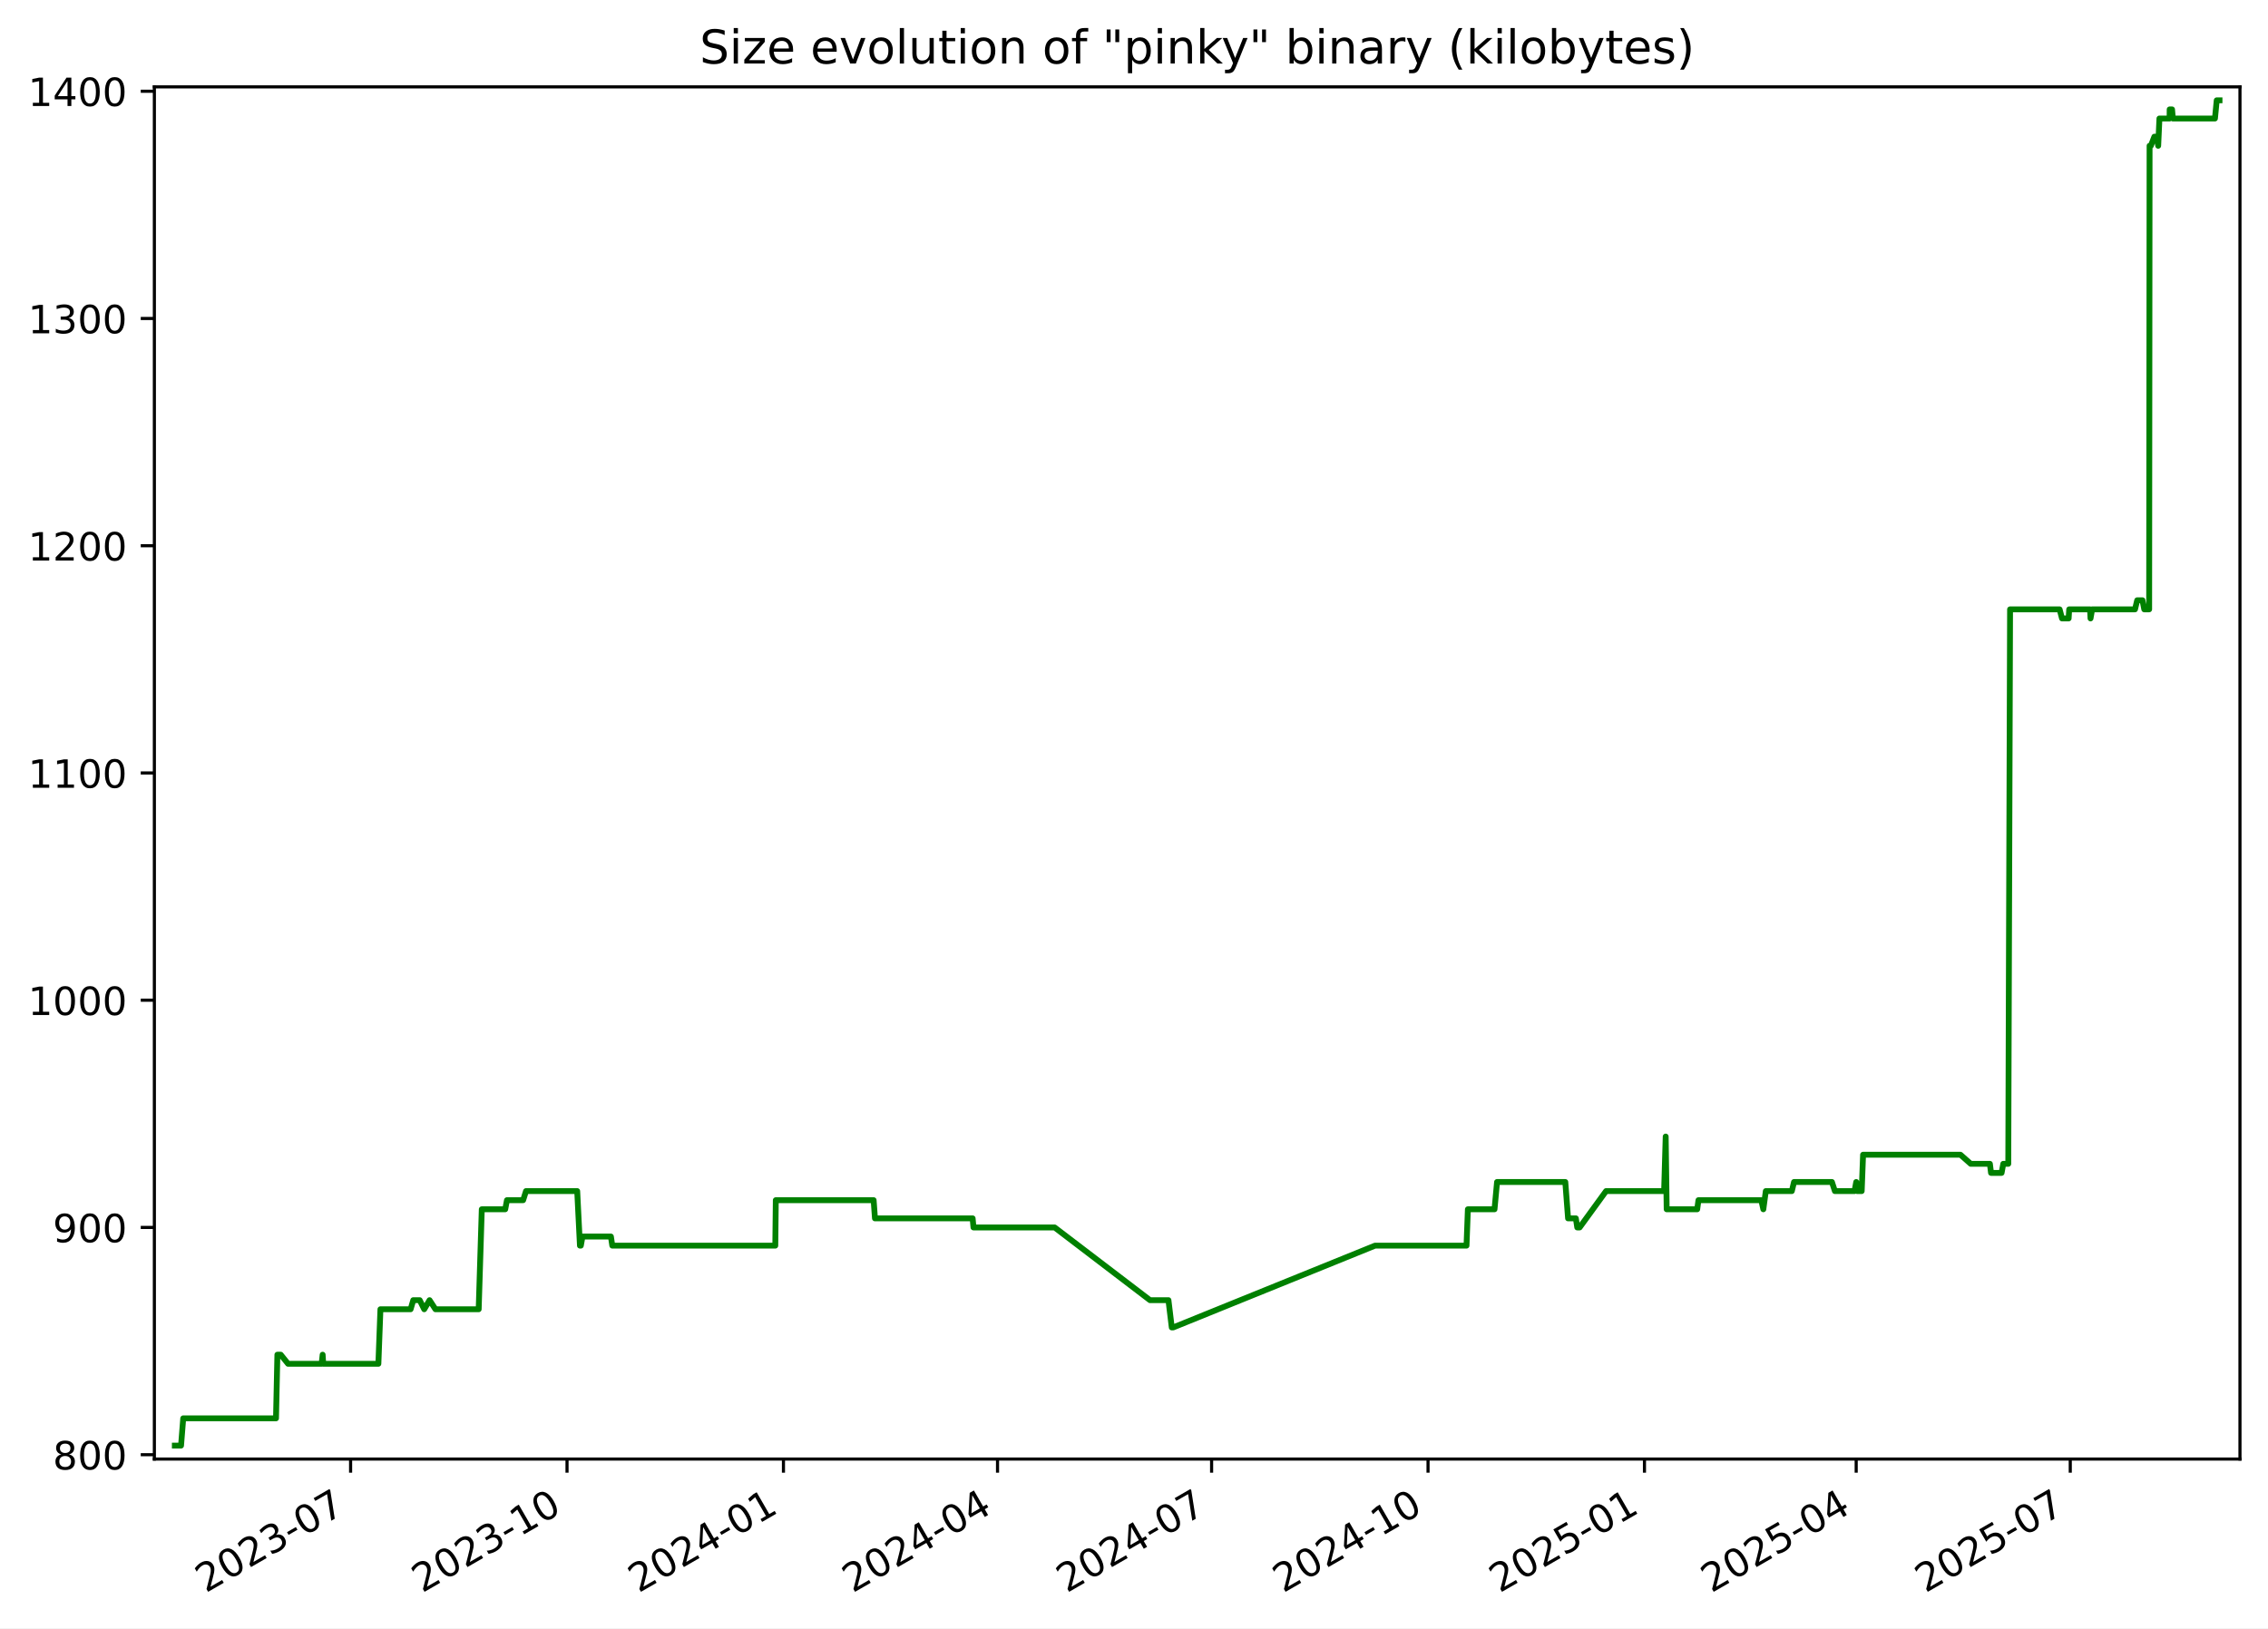
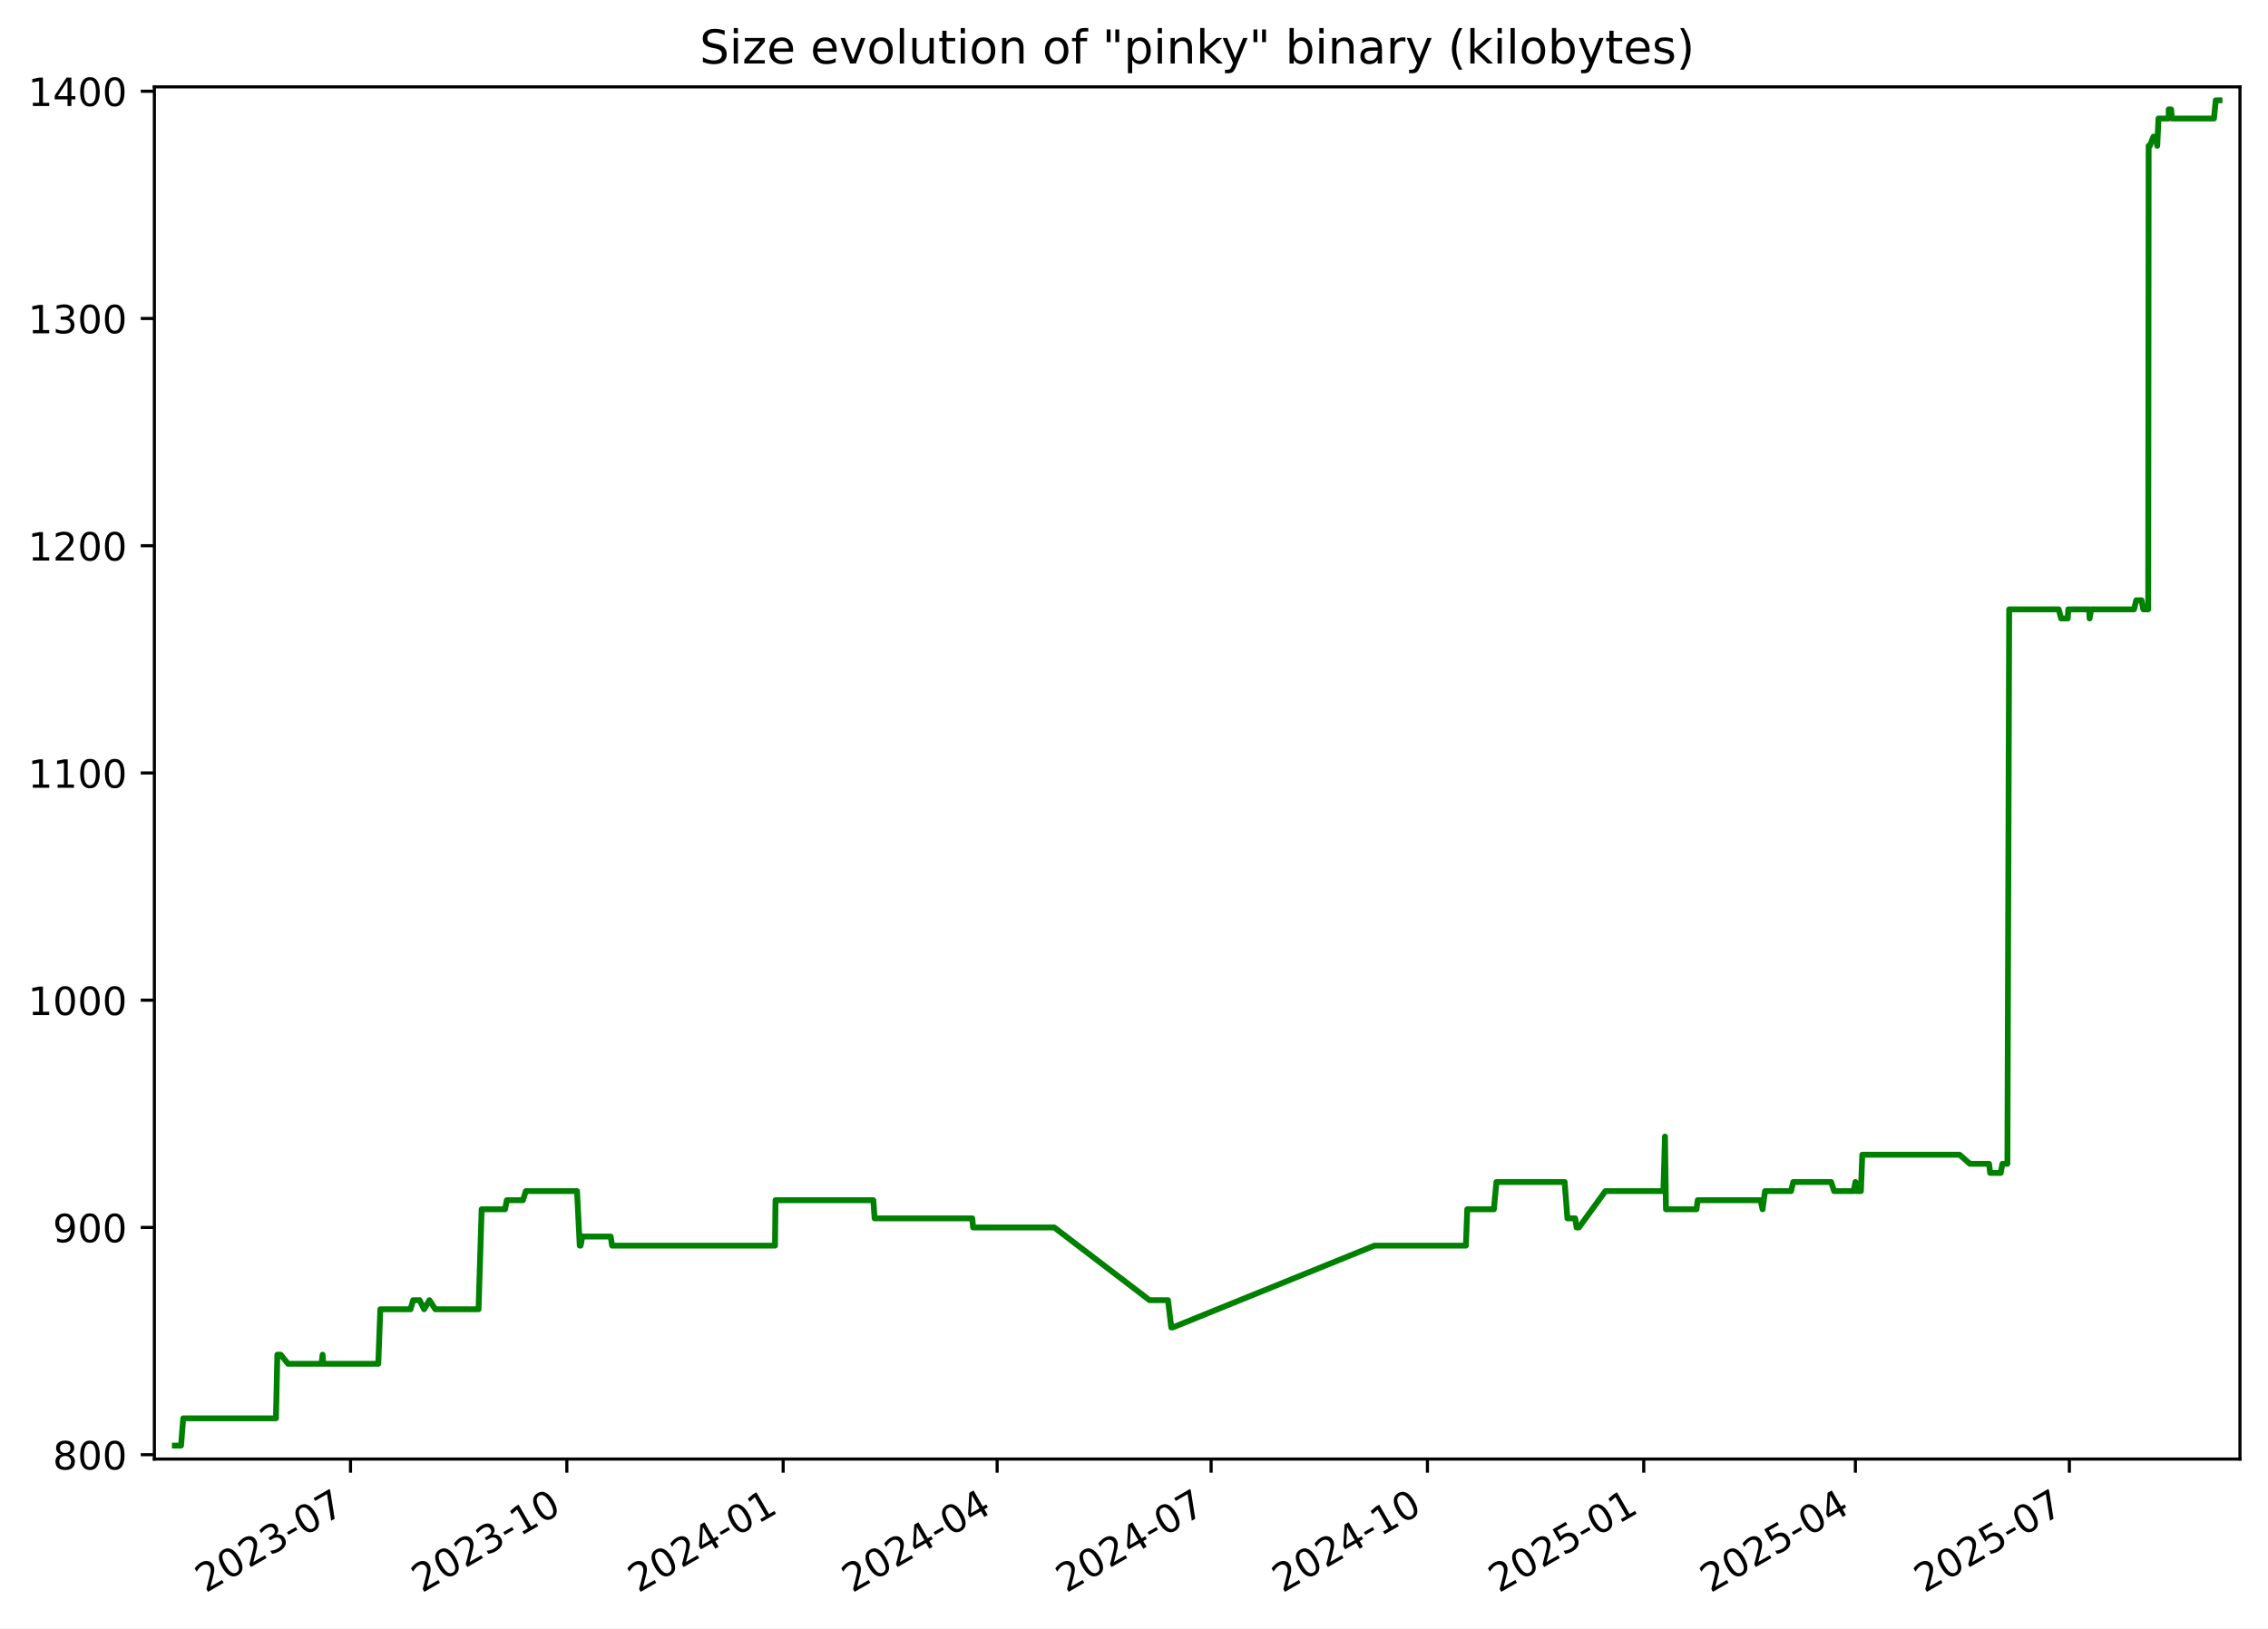
<svg xmlns="http://www.w3.org/2000/svg" xmlns:xlink="http://www.w3.org/1999/xlink" width="582.53pt" height="418.303pt" viewBox="0 0 582.53 418.303" version="1.1">
  <defs>
    <style type="text/css">*{stroke-linejoin: round; stroke-linecap: butt}</style>
  </defs>
  <g id="figure_1">
    <g id="patch_1">
      <path d="M -0 418.303  L 582.53 418.303  L 582.53 0  L -0 0  z " style="fill: #ffffff" />
    </g>
    <g id="axes_1">
      <g id="patch_2">
        <path d="M 39.65 374.83  L 575.33 374.83  L 575.33 22.318  L 39.65 22.318  z " style="fill: #ffffff" />
      </g>
      <g id="matplotlib.axis_1">
        <g id="xtick_1">
          <g id="line2d_1">
            <defs>
-               <path id="m0813c224c0" d="M 0 0  L 0 3.5  " style="stroke: #000000; stroke-width: 0.8" />
+               <path id="m4307999bea" d="M 0 0  L 0 3.5  " style="stroke: #000000; stroke-width: 0.8" />
            </defs>
            <g>
-               <use xlink:href="#m0813c224c0" x="90.05" y="374.83" style="stroke: #000000; stroke-width: 0.8" />
+               <use xlink:href="#m4307999bea" x="90.029" y="374.83" style="stroke: #000000; stroke-width: 0.8" />
            </g>
          </g>
          <g id="text_1">
-             <g transform="translate(52.82531 409.302) rotate(-30) scale(0.1 -0.1)">
+             <g transform="translate(52.80379 409.302) rotate(-30) scale(0.1 -0.1)">
              <defs>
                <path id="DejaVuSans-32" d="M 1228 531  L 3431 531  L 3431 0  L 469 0  L 469 531  Q 828 903 1448 1529  Q 2069 2156 2228 2338  Q 2531 2678 2651 2914  Q 2772 3150 2772 3378  Q 2772 3750 2511 3984  Q 2250 4219 1831 4219  Q 1534 4219 1204 4116  Q 875 4013 500 3803  L 500 4441  Q 881 4594 1212 4672  Q 1544 4750 1819 4750  Q 2544 4750 2975 4387  Q 3406 4025 3406 3419  Q 3406 3131 3298 2873  Q 3191 2616 2906 2266  Q 2828 2175 2409 1742  Q 1991 1309 1228 531  z " transform="scale(0.015625)" />
                <path id="DejaVuSans-30" d="M 2034 4250  Q 1547 4250 1301 3770  Q 1056 3291 1056 2328  Q 1056 1369 1301 889  Q 1547 409 2034 409  Q 2525 409 2770 889  Q 3016 1369 3016 2328  Q 3016 3291 2770 3770  Q 2525 4250 2034 4250  z M 2034 4750  Q 2819 4750 3233 4129  Q 3647 3509 3647 2328  Q 3647 1150 3233 529  Q 2819 -91 2034 -91  Q 1250 -91 836 529  Q 422 1150 422 2328  Q 422 3509 836 4129  Q 1250 4750 2034 4750  z " transform="scale(0.015625)" />
                <path id="DejaVuSans-33" d="M 2597 2516  Q 3050 2419 3304 2112  Q 3559 1806 3559 1356  Q 3559 666 3084 287  Q 2609 -91 1734 -91  Q 1441 -91 1130 -33  Q 819 25 488 141  L 488 750  Q 750 597 1062 519  Q 1375 441 1716 441  Q 2309 441 2620 675  Q 2931 909 2931 1356  Q 2931 1769 2642 2001  Q 2353 2234 1838 2234  L 1294 2234  L 1294 2753  L 1863 2753  Q 2328 2753 2575 2939  Q 2822 3125 2822 3475  Q 2822 3834 2567 4026  Q 2313 4219 1838 4219  Q 1578 4219 1281 4162  Q 984 4106 628 3988  L 628 4550  Q 988 4650 1302 4700  Q 1616 4750 1894 4750  Q 2613 4750 3031 4423  Q 3450 4097 3450 3541  Q 3450 3153 3228 2886  Q 3006 2619 2597 2516  z " transform="scale(0.015625)" />
                <path id="DejaVuSans-2d" d="M 313 2009  L 1997 2009  L 1997 1497  L 313 1497  L 313 2009  z " transform="scale(0.015625)" />
                <path id="DejaVuSans-37" d="M 525 4666  L 3525 4666  L 3525 4397  L 1831 0  L 1172 0  L 2766 4134  L 525 4134  L 525 4666  z " transform="scale(0.015625)" />
              </defs>
              <use xlink:href="#DejaVuSans-32" />
              <use xlink:href="#DejaVuSans-30" x="63.623" />
              <use xlink:href="#DejaVuSans-32" x="127.246" />
              <use xlink:href="#DejaVuSans-33" x="190.869" />
              <use xlink:href="#DejaVuSans-2d" x="254.492" />
              <use xlink:href="#DejaVuSans-30" x="290.576" />
              <use xlink:href="#DejaVuSans-37" x="354.199" />
            </g>
          </g>
        </g>
        <g id="xtick_2">
          <g id="line2d_2">
            <g>
-               <use xlink:href="#m0813c224c0" x="145.639" y="374.83" style="stroke: #000000; stroke-width: 0.8" />
+               <use xlink:href="#m4307999bea" x="145.591" y="374.83" style="stroke: #000000; stroke-width: 0.8" />
            </g>
          </g>
          <g id="text_2">
-             <g transform="translate(108.4144 409.302) rotate(-30) scale(0.1 -0.1)">
+             <g transform="translate(108.3664 409.302) rotate(-30) scale(0.1 -0.1)">
              <defs>
                <path id="DejaVuSans-31" d="M 794 531  L 1825 531  L 1825 4091  L 703 3866  L 703 4441  L 1819 4666  L 2450 4666  L 2450 531  L 3481 531  L 3481 0  L 794 0  L 794 531  z " transform="scale(0.015625)" />
              </defs>
              <use xlink:href="#DejaVuSans-32" />
              <use xlink:href="#DejaVuSans-30" x="63.623" />
              <use xlink:href="#DejaVuSans-32" x="127.246" />
              <use xlink:href="#DejaVuSans-33" x="190.869" />
              <use xlink:href="#DejaVuSans-2d" x="254.492" />
              <use xlink:href="#DejaVuSans-31" x="290.576" />
              <use xlink:href="#DejaVuSans-30" x="354.199" />
            </g>
          </g>
        </g>
        <g id="xtick_3">
          <g id="line2d_3">
            <g>
-               <use xlink:href="#m0813c224c0" x="201.228" y="374.83" style="stroke: #000000; stroke-width: 0.8" />
+               <use xlink:href="#m4307999bea" x="201.154" y="374.83" style="stroke: #000000; stroke-width: 0.8" />
            </g>
          </g>
          <g id="text_3">
-             <g transform="translate(164.0035 409.302) rotate(-30) scale(0.1 -0.1)">
+             <g transform="translate(163.929 409.302) rotate(-30) scale(0.1 -0.1)">
              <defs>
                <path id="DejaVuSans-34" d="M 2419 4116  L 825 1625  L 2419 1625  L 2419 4116  z M 2253 4666  L 3047 4666  L 3047 1625  L 3713 1625  L 3713 1100  L 3047 1100  L 3047 0  L 2419 0  L 2419 1100  L 313 1100  L 313 1709  L 2253 4666  z " transform="scale(0.015625)" />
              </defs>
              <use xlink:href="#DejaVuSans-32" />
              <use xlink:href="#DejaVuSans-30" x="63.623" />
              <use xlink:href="#DejaVuSans-32" x="127.246" />
              <use xlink:href="#DejaVuSans-34" x="190.869" />
              <use xlink:href="#DejaVuSans-2d" x="254.492" />
              <use xlink:href="#DejaVuSans-30" x="290.576" />
              <use xlink:href="#DejaVuSans-31" x="354.199" />
            </g>
          </g>
        </g>
        <g id="xtick_4">
          <g id="line2d_4">
            <g>
-               <use xlink:href="#m0813c224c0" x="256.213" y="374.83" style="stroke: #000000; stroke-width: 0.8" />
+               <use xlink:href="#m4307999bea" x="256.112" y="374.83" style="stroke: #000000; stroke-width: 0.8" />
            </g>
          </g>
          <g id="text_4">
-             <g transform="translate(218.9884 409.302) rotate(-30) scale(0.1 -0.1)">
+             <g transform="translate(218.8877 409.302) rotate(-30) scale(0.1 -0.1)">
              <use xlink:href="#DejaVuSans-32" />
              <use xlink:href="#DejaVuSans-30" x="63.623" />
              <use xlink:href="#DejaVuSans-32" x="127.246" />
              <use xlink:href="#DejaVuSans-34" x="190.869" />
              <use xlink:href="#DejaVuSans-2d" x="254.492" />
              <use xlink:href="#DejaVuSans-30" x="290.576" />
              <use xlink:href="#DejaVuSans-34" x="354.199" />
            </g>
          </g>
        </g>
        <g id="xtick_5">
          <g id="line2d_5">
            <g>
-               <use xlink:href="#m0813c224c0" x="311.198" y="374.83" style="stroke: #000000; stroke-width: 0.8" />
+               <use xlink:href="#m4307999bea" x="311.071" y="374.83" style="stroke: #000000; stroke-width: 0.8" />
            </g>
          </g>
          <g id="text_5">
-             <g transform="translate(273.9733 409.302) rotate(-30) scale(0.1 -0.1)">
+             <g transform="translate(273.8463 409.302) rotate(-30) scale(0.1 -0.1)">
              <use xlink:href="#DejaVuSans-32" />
              <use xlink:href="#DejaVuSans-30" x="63.623" />
              <use xlink:href="#DejaVuSans-32" x="127.246" />
              <use xlink:href="#DejaVuSans-34" x="190.869" />
              <use xlink:href="#DejaVuSans-2d" x="254.492" />
              <use xlink:href="#DejaVuSans-30" x="290.576" />
              <use xlink:href="#DejaVuSans-37" x="354.199" />
            </g>
          </g>
        </g>
        <g id="xtick_6">
          <g id="line2d_6">
            <g>
-               <use xlink:href="#m0813c224c0" x="366.787" y="374.83" style="stroke: #000000; stroke-width: 0.8" />
+               <use xlink:href="#m4307999bea" x="366.634" y="374.83" style="stroke: #000000; stroke-width: 0.8" />
            </g>
          </g>
          <g id="text_6">
-             <g transform="translate(329.5624 409.302) rotate(-30) scale(0.1 -0.1)">
+             <g transform="translate(329.4089 409.302) rotate(-30) scale(0.1 -0.1)">
              <use xlink:href="#DejaVuSans-32" />
              <use xlink:href="#DejaVuSans-30" x="63.623" />
              <use xlink:href="#DejaVuSans-32" x="127.246" />
              <use xlink:href="#DejaVuSans-34" x="190.869" />
              <use xlink:href="#DejaVuSans-2d" x="254.492" />
              <use xlink:href="#DejaVuSans-31" x="290.576" />
              <use xlink:href="#DejaVuSans-30" x="354.199" />
            </g>
          </g>
        </g>
        <g id="xtick_7">
          <g id="line2d_7">
            <g>
-               <use xlink:href="#m0813c224c0" x="422.376" y="374.83" style="stroke: #000000; stroke-width: 0.8" />
+               <use xlink:href="#m4307999bea" x="422.196" y="374.83" style="stroke: #000000; stroke-width: 0.8" />
            </g>
          </g>
          <g id="text_7">
-             <g transform="translate(385.1515 409.302) rotate(-30) scale(0.1 -0.1)">
+             <g transform="translate(384.9715 409.302) rotate(-30) scale(0.1 -0.1)">
              <defs>
                <path id="DejaVuSans-35" d="M 691 4666  L 3169 4666  L 3169 4134  L 1269 4134  L 1269 2991  Q 1406 3038 1543 3061  Q 1681 3084 1819 3084  Q 2600 3084 3056 2656  Q 3513 2228 3513 1497  Q 3513 744 3044 326  Q 2575 -91 1722 -91  Q 1428 -91 1123 -41  Q 819 9 494 109  L 494 744  Q 775 591 1075 516  Q 1375 441 1709 441  Q 2250 441 2565 725  Q 2881 1009 2881 1497  Q 2881 1984 2565 2268  Q 2250 2553 1709 2553  Q 1456 2553 1204 2497  Q 953 2441 691 2322  L 691 4666  z " transform="scale(0.015625)" />
              </defs>
              <use xlink:href="#DejaVuSans-32" />
              <use xlink:href="#DejaVuSans-30" x="63.623" />
              <use xlink:href="#DejaVuSans-32" x="127.246" />
              <use xlink:href="#DejaVuSans-35" x="190.869" />
              <use xlink:href="#DejaVuSans-2d" x="254.492" />
              <use xlink:href="#DejaVuSans-30" x="290.576" />
              <use xlink:href="#DejaVuSans-31" x="354.199" />
            </g>
          </g>
        </g>
        <g id="xtick_8">
          <g id="line2d_8">
            <g>
-               <use xlink:href="#m0813c224c0" x="476.757" y="374.83" style="stroke: #000000; stroke-width: 0.8" />
+               <use xlink:href="#m4307999bea" x="476.551" y="374.83" style="stroke: #000000; stroke-width: 0.8" />
            </g>
          </g>
          <g id="text_8">
-             <g transform="translate(439.5321 409.302) rotate(-30) scale(0.1 -0.1)">
+             <g transform="translate(439.3262 409.302) rotate(-30) scale(0.1 -0.1)">
              <use xlink:href="#DejaVuSans-32" />
              <use xlink:href="#DejaVuSans-30" x="63.623" />
              <use xlink:href="#DejaVuSans-32" x="127.246" />
              <use xlink:href="#DejaVuSans-35" x="190.869" />
              <use xlink:href="#DejaVuSans-2d" x="254.492" />
              <use xlink:href="#DejaVuSans-30" x="290.576" />
              <use xlink:href="#DejaVuSans-34" x="354.199" />
            </g>
          </g>
        </g>
        <g id="xtick_9">
          <g id="line2d_9">
            <g>
-               <use xlink:href="#m0813c224c0" x="531.742" y="374.83" style="stroke: #000000; stroke-width: 0.8" />
+               <use xlink:href="#m4307999bea" x="531.51" y="374.83" style="stroke: #000000; stroke-width: 0.8" />
            </g>
          </g>
          <g id="text_9">
-             <g transform="translate(494.517 409.302) rotate(-30) scale(0.1 -0.1)">
+             <g transform="translate(494.2849 409.302) rotate(-30) scale(0.1 -0.1)">
              <use xlink:href="#DejaVuSans-32" />
              <use xlink:href="#DejaVuSans-30" x="63.623" />
              <use xlink:href="#DejaVuSans-32" x="127.246" />
              <use xlink:href="#DejaVuSans-35" x="190.869" />
              <use xlink:href="#DejaVuSans-2d" x="254.492" />
              <use xlink:href="#DejaVuSans-30" x="290.576" />
              <use xlink:href="#DejaVuSans-37" x="354.199" />
            </g>
          </g>
        </g>
      </g>
      <g id="matplotlib.axis_2">
        <g id="ytick_1">
          <g id="line2d_10">
            <defs>
-               <path id="m6b3089cfe7" d="M 0 0  L -3.5 0  " style="stroke: #000000; stroke-width: 0.8" />
+               <path id="m1d620d30ca" d="M 0 0  L -3.5 0  " style="stroke: #000000; stroke-width: 0.8" />
            </defs>
            <g>
-               <use xlink:href="#m6b3089cfe7" x="39.65" y="373.709" style="stroke: #000000; stroke-width: 0.8" />
+               <use xlink:href="#m1d620d30ca" x="39.65" y="373.709" style="stroke: #000000; stroke-width: 0.8" />
            </g>
          </g>
          <g id="text_10">
            <g transform="translate(13.5625 377.5085) scale(0.1 -0.1)">
              <defs>
                <path id="DejaVuSans-38" d="M 2034 2216  Q 1584 2216 1326 1975  Q 1069 1734 1069 1313  Q 1069 891 1326 650  Q 1584 409 2034 409  Q 2484 409 2743 651  Q 3003 894 3003 1313  Q 3003 1734 2745 1975  Q 2488 2216 2034 2216  z M 1403 2484  Q 997 2584 770 2862  Q 544 3141 544 3541  Q 544 4100 942 4425  Q 1341 4750 2034 4750  Q 2731 4750 3128 4425  Q 3525 4100 3525 3541  Q 3525 3141 3298 2862  Q 3072 2584 2669 2484  Q 3125 2378 3379 2068  Q 3634 1759 3634 1313  Q 3634 634 3220 271  Q 2806 -91 2034 -91  Q 1263 -91 848 271  Q 434 634 434 1313  Q 434 1759 690 2068  Q 947 2378 1403 2484  z M 1172 3481  Q 1172 3119 1398 2916  Q 1625 2713 2034 2713  Q 2441 2713 2670 2916  Q 2900 3119 2900 3481  Q 2900 3844 2670 4047  Q 2441 4250 2034 4250  Q 1625 4250 1398 4047  Q 1172 3844 1172 3481  z " transform="scale(0.015625)" />
              </defs>
              <use xlink:href="#DejaVuSans-38" />
              <use xlink:href="#DejaVuSans-30" x="63.623" />
              <use xlink:href="#DejaVuSans-30" x="127.246" />
            </g>
          </g>
        </g>
        <g id="ytick_2">
          <g id="line2d_11">
            <g>
-               <use xlink:href="#m6b3089cfe7" x="39.65" y="315.331" style="stroke: #000000; stroke-width: 0.8" />
+               <use xlink:href="#m1d620d30ca" x="39.65" y="315.331" style="stroke: #000000; stroke-width: 0.8" />
            </g>
          </g>
          <g id="text_11">
            <g transform="translate(13.5625 319.1301) scale(0.1 -0.1)">
              <defs>
                <path id="DejaVuSans-39" d="M 703 97  L 703 672  Q 941 559 1184 500  Q 1428 441 1663 441  Q 2288 441 2617 861  Q 2947 1281 2994 2138  Q 2813 1869 2534 1725  Q 2256 1581 1919 1581  Q 1219 1581 811 2004  Q 403 2428 403 3163  Q 403 3881 828 4315  Q 1253 4750 1959 4750  Q 2769 4750 3195 4129  Q 3622 3509 3622 2328  Q 3622 1225 3098 567  Q 2575 -91 1691 -91  Q 1453 -91 1209 -44  Q 966 3 703 97  z M 1959 2075  Q 2384 2075 2632 2365  Q 2881 2656 2881 3163  Q 2881 3666 2632 3958  Q 2384 4250 1959 4250  Q 1534 4250 1286 3958  Q 1038 3666 1038 3163  Q 1038 2656 1286 2365  Q 1534 2075 1959 2075  z " transform="scale(0.015625)" />
              </defs>
              <use xlink:href="#DejaVuSans-39" />
              <use xlink:href="#DejaVuSans-30" x="63.623" />
              <use xlink:href="#DejaVuSans-30" x="127.246" />
            </g>
          </g>
        </g>
        <g id="ytick_3">
          <g id="line2d_12">
            <g>
-               <use xlink:href="#m6b3089cfe7" x="39.65" y="256.953" style="stroke: #000000; stroke-width: 0.8" />
+               <use xlink:href="#m1d620d30ca" x="39.65" y="256.953" style="stroke: #000000; stroke-width: 0.8" />
            </g>
          </g>
          <g id="text_12">
            <g transform="translate(7.2 260.7517) scale(0.1 -0.1)">
              <use xlink:href="#DejaVuSans-31" />
              <use xlink:href="#DejaVuSans-30" x="63.623" />
              <use xlink:href="#DejaVuSans-30" x="127.246" />
              <use xlink:href="#DejaVuSans-30" x="190.869" />
            </g>
          </g>
        </g>
        <g id="ytick_4">
          <g id="line2d_13">
            <g>
-               <use xlink:href="#m6b3089cfe7" x="39.65" y="198.574" style="stroke: #000000; stroke-width: 0.8" />
+               <use xlink:href="#m1d620d30ca" x="39.65" y="198.574" style="stroke: #000000; stroke-width: 0.8" />
            </g>
          </g>
          <g id="text_13">
            <g transform="translate(7.2 202.3733) scale(0.1 -0.1)">
              <use xlink:href="#DejaVuSans-31" />
              <use xlink:href="#DejaVuSans-31" x="63.623" />
              <use xlink:href="#DejaVuSans-30" x="127.246" />
              <use xlink:href="#DejaVuSans-30" x="190.869" />
            </g>
          </g>
        </g>
        <g id="ytick_5">
          <g id="line2d_14">
            <g>
-               <use xlink:href="#m6b3089cfe7" x="39.65" y="140.196" style="stroke: #000000; stroke-width: 0.8" />
+               <use xlink:href="#m1d620d30ca" x="39.65" y="140.196" style="stroke: #000000; stroke-width: 0.8" />
            </g>
          </g>
          <g id="text_14">
            <g transform="translate(7.2 143.995) scale(0.1 -0.1)">
              <use xlink:href="#DejaVuSans-31" />
              <use xlink:href="#DejaVuSans-32" x="63.623" />
              <use xlink:href="#DejaVuSans-30" x="127.246" />
              <use xlink:href="#DejaVuSans-30" x="190.869" />
            </g>
          </g>
        </g>
        <g id="ytick_6">
          <g id="line2d_15">
            <g>
-               <use xlink:href="#m6b3089cfe7" x="39.65" y="81.817" style="stroke: #000000; stroke-width: 0.8" />
+               <use xlink:href="#m1d620d30ca" x="39.65" y="81.817" style="stroke: #000000; stroke-width: 0.8" />
            </g>
          </g>
          <g id="text_15">
            <g transform="translate(7.2 85.61659) scale(0.1 -0.1)">
              <use xlink:href="#DejaVuSans-31" />
              <use xlink:href="#DejaVuSans-33" x="63.623" />
              <use xlink:href="#DejaVuSans-30" x="127.246" />
              <use xlink:href="#DejaVuSans-30" x="190.869" />
            </g>
          </g>
        </g>
        <g id="ytick_7">
          <g id="line2d_16">
            <g>
-               <use xlink:href="#m6b3089cfe7" x="39.65" y="23.439" style="stroke: #000000; stroke-width: 0.8" />
+               <use xlink:href="#m1d620d30ca" x="39.65" y="23.439" style="stroke: #000000; stroke-width: 0.8" />
            </g>
          </g>
          <g id="text_16">
            <g transform="translate(7.2 27.23821) scale(0.1 -0.1)">
              <use xlink:href="#DejaVuSans-31" />
              <use xlink:href="#DejaVuSans-34" x="63.623" />
              <use xlink:href="#DejaVuSans-30" x="127.246" />
              <use xlink:href="#DejaVuSans-30" x="190.869" />
            </g>
          </g>
        </g>
      </g>
      <g id="line2d_17">
-         <path d="M 44.902 371.374  L 46.501 371.374  L 47.061 364.369  L 70.892 364.369  L 71.245 348.023  L 72.109 348.023  L 73.992 350.358  L 82.613 350.358  L 82.87 348.023  L 83.023 350.358  L 97.186 350.358  L 97.712 336.347  L 105.463 336.347  L 106.149 334.012  L 107.802 334.012  L 108.96 336.347  L 110.33 334.012  L 111.848 336.347  L 122.949 336.347  L 123.745 310.661  L 129.766 310.661  L 130.21 308.325  L 134.365 308.325  L 135.104 305.99  L 148.256 305.99  L 148.956 320.001  L 149.186 320.001  L 149.611 317.666  L 156.91 317.666  L 157.265 320.001  L 199.132 320.001  L 199.262 308.325  L 224.392 308.325  L 224.731 312.996  L 249.82 312.996  L 250.035 315.331  L 270.885 315.331  L 295.374 334.012  L 300.114 334.012  L 300.965 341.017  L 301.333 341.017  L 353.183 320.001  L 376.67 320.001  L 377.022 310.661  L 383.862 310.661  L 384.515 303.655  L 402.045 303.655  L 402.754 312.996  L 404.755 312.996  L 405.115 315.331  L 405.729 315.331  L 412.516 305.99  L 427.425 305.99  L 427.828 291.98  L 428.081 310.661  L 435.923 310.661  L 436.246 308.325  L 452.383 308.325  L 452.907 310.661  L 453.542 305.99  L 460.224 305.99  L 460.792 303.655  L 470.523 303.655  L 471.287 305.99  L 476.332 305.99  L 476.767 303.655  L 477.035 305.99  L 478.17 305.99  L 478.526 296.65  L 503.538 296.65  L 506.178 298.985  L 511.101 298.985  L 511.391 301.32  L 514.101 301.32  L 514.538 298.985  L 515.821 298.985  L 516.28 156.542  L 529.006 156.542  L 529.623 158.877  L 531.326 158.877  L 531.468 156.542  L 536.824 156.542  L 536.945 158.877  L 537.361 156.542  L 548.367 156.542  L 548.937 154.207  L 550.283 154.207  L 550.751 156.542  L 552.006 156.542  L 552.114 37.45  L 552.439 37.45  L 553.341 35.115  L 553.934 35.115  L 554.326 37.45  L 554.645 30.444  L 557.255 30.444  L 557.275 28.109  L 557.887 28.109  L 558.093 30.444  L 568.904 30.444  L 569.361 25.774  L 570.078 25.774  L 570.078 25.774  " clip-path="url(#pd5e417fb5d)" style="fill: none; stroke: #008000; stroke-width: 1.5; stroke-linecap: square" />
+         <path d="M 44.902 371.374  L 46.501 371.374  L 47.06 364.369  L 70.879 364.369  L 71.233 348.023  L 72.096 348.023  L 73.978 350.358  L 82.595 350.358  L 82.852 348.023  L 83.004 350.358  L 97.161 350.358  L 97.687 336.347  L 105.434 336.347  L 106.119 334.012  L 107.772 334.012  L 108.93 336.347  L 110.299 334.012  L 111.816 336.347  L 122.912 336.347  L 123.708 310.661  L 129.726 310.661  L 130.169 308.325  L 134.323 308.325  L 135.061 305.99  L 148.206 305.99  L 148.907 320.001  L 149.136 320.001  L 149.561 317.666  L 156.857 317.666  L 157.211 320.001  L 199.058 320.001  L 199.188 308.325  L 224.306 308.325  L 224.645 312.996  L 249.722 312.996  L 249.937 315.331  L 270.777 315.331  L 295.255 334.012  L 299.992 334.012  L 300.843 341.017  L 301.211 341.017  L 353.036 320.001  L 376.512 320.001  L 376.864 310.661  L 383.7 310.661  L 384.353 303.655  L 401.875 303.655  L 402.584 312.996  L 404.584 312.996  L 404.943 315.331  L 405.557 315.331  L 412.341 305.99  L 427.243 305.99  L 427.645 291.98  L 427.899 310.661  L 435.736 310.661  L 436.06 308.325  L 452.189 308.325  L 452.712 310.661  L 453.347 305.99  L 460.026 305.99  L 460.594 303.655  L 470.32 303.655  L 471.084 305.99  L 476.126 305.99  L 476.561 303.655  L 476.829 305.99  L 477.964 305.99  L 478.319 296.65  L 503.319 296.65  L 505.958 298.985  L 510.878 298.985  L 511.169 301.32  L 513.877 301.32  L 514.314 298.985  L 515.596 298.985  L 516.055 156.542  L 528.775 156.542  L 529.392 158.877  L 531.094 158.877  L 531.236 156.542  L 536.59 156.542  L 536.711 158.877  L 537.126 156.542  L 548.127 156.542  L 548.697 154.207  L 550.042 154.207  L 550.51 156.542  L 551.764 156.542  L 551.872 37.45  L 552.197 37.45  L 553.098 35.115  L 553.691 35.115  L 554.084 37.45  L 554.402 30.444  L 557.011 30.444  L 557.031 28.109  L 557.642 28.109  L 557.849 30.444  L 568.654 30.444  L 569.111 25.774  L 570.078 25.774  L 570.078 25.774  " clip-path="url(#p8961144b3b)" style="fill: none; stroke: #008000; stroke-width: 1.5; stroke-linecap: square" />
      </g>
      <g id="patch_3">
        <path d="M 39.65 374.83  L 39.65 22.318  " style="fill: none; stroke: #000000; stroke-width: 0.8; stroke-linejoin: miter; stroke-linecap: square" />
      </g>
      <g id="patch_4">
        <path d="M 575.33 374.83  L 575.33 22.318  " style="fill: none; stroke: #000000; stroke-width: 0.8; stroke-linejoin: miter; stroke-linecap: square" />
      </g>
      <g id="patch_5">
        <path d="M 39.65 374.83  L 575.33 374.83  " style="fill: none; stroke: #000000; stroke-width: 0.8; stroke-linejoin: miter; stroke-linecap: square" />
      </g>
      <g id="patch_6">
        <path d="M 39.65 22.318  L 575.33 22.318  " style="fill: none; stroke: #000000; stroke-width: 0.8; stroke-linejoin: miter; stroke-linecap: square" />
      </g>
      <g id="text_17">
        <g transform="translate(179.7078 16.31812) scale(0.12 -0.12)">
          <defs>
            <path id="DejaVuSans-53" d="M 3425 4513  L 3425 3897  Q 3066 4069 2747 4153  Q 2428 4238 2131 4238  Q 1616 4238 1336 4038  Q 1056 3838 1056 3469  Q 1056 3159 1242 3001  Q 1428 2844 1947 2747  L 2328 2669  Q 3034 2534 3370 2195  Q 3706 1856 3706 1288  Q 3706 609 3251 259  Q 2797 -91 1919 -91  Q 1588 -91 1214 -16  Q 841 59 441 206  L 441 856  Q 825 641 1194 531  Q 1563 422 1919 422  Q 2459 422 2753 634  Q 3047 847 3047 1241  Q 3047 1584 2836 1778  Q 2625 1972 2144 2069  L 1759 2144  Q 1053 2284 737 2584  Q 422 2884 422 3419  Q 422 4038 858 4394  Q 1294 4750 2059 4750  Q 2388 4750 2728 4690  Q 3069 4631 3425 4513  z " transform="scale(0.015625)" />
            <path id="DejaVuSans-69" d="M 603 3500  L 1178 3500  L 1178 0  L 603 0  L 603 3500  z M 603 4863  L 1178 4863  L 1178 4134  L 603 4134  L 603 4863  z " transform="scale(0.015625)" />
            <path id="DejaVuSans-7a" d="M 353 3500  L 3084 3500  L 3084 2975  L 922 459  L 3084 459  L 3084 0  L 275 0  L 275 525  L 2438 3041  L 353 3041  L 353 3500  z " transform="scale(0.015625)" />
            <path id="DejaVuSans-65" d="M 3597 1894  L 3597 1613  L 953 1613  Q 991 1019 1311 708  Q 1631 397 2203 397  Q 2534 397 2845 478  Q 3156 559 3463 722  L 3463 178  Q 3153 47 2828 -22  Q 2503 -91 2169 -91  Q 1331 -91 842 396  Q 353 884 353 1716  Q 353 2575 817 3079  Q 1281 3584 2069 3584  Q 2775 3584 3186 3129  Q 3597 2675 3597 1894  z M 3022 2063  Q 3016 2534 2758 2815  Q 2500 3097 2075 3097  Q 1594 3097 1305 2825  Q 1016 2553 972 2059  L 3022 2063  z " transform="scale(0.015625)" />
            <path id="DejaVuSans-20" transform="scale(0.015625)" />
            <path id="DejaVuSans-76" d="M 191 3500  L 800 3500  L 1894 563  L 2988 3500  L 3597 3500  L 2284 0  L 1503 0  L 191 3500  z " transform="scale(0.015625)" />
            <path id="DejaVuSans-6f" d="M 1959 3097  Q 1497 3097 1228 2736  Q 959 2375 959 1747  Q 959 1119 1226 758  Q 1494 397 1959 397  Q 2419 397 2687 759  Q 2956 1122 2956 1747  Q 2956 2369 2687 2733  Q 2419 3097 1959 3097  z M 1959 3584  Q 2709 3584 3137 3096  Q 3566 2609 3566 1747  Q 3566 888 3137 398  Q 2709 -91 1959 -91  Q 1206 -91 779 398  Q 353 888 353 1747  Q 353 2609 779 3096  Q 1206 3584 1959 3584  z " transform="scale(0.015625)" />
            <path id="DejaVuSans-6c" d="M 603 4863  L 1178 4863  L 1178 0  L 603 0  L 603 4863  z " transform="scale(0.015625)" />
            <path id="DejaVuSans-75" d="M 544 1381  L 544 3500  L 1119 3500  L 1119 1403  Q 1119 906 1312 657  Q 1506 409 1894 409  Q 2359 409 2629 706  Q 2900 1003 2900 1516  L 2900 3500  L 3475 3500  L 3475 0  L 2900 0  L 2900 538  Q 2691 219 2414 64  Q 2138 -91 1772 -91  Q 1169 -91 856 284  Q 544 659 544 1381  z M 1991 3584  L 1991 3584  z " transform="scale(0.015625)" />
            <path id="DejaVuSans-74" d="M 1172 4494  L 1172 3500  L 2356 3500  L 2356 3053  L 1172 3053  L 1172 1153  Q 1172 725 1289 603  Q 1406 481 1766 481  L 2356 481  L 2356 0  L 1766 0  Q 1100 0 847 248  Q 594 497 594 1153  L 594 3053  L 172 3053  L 172 3500  L 594 3500  L 594 4494  L 1172 4494  z " transform="scale(0.015625)" />
            <path id="DejaVuSans-6e" d="M 3513 2113  L 3513 0  L 2938 0  L 2938 2094  Q 2938 2591 2744 2837  Q 2550 3084 2163 3084  Q 1697 3084 1428 2787  Q 1159 2491 1159 1978  L 1159 0  L 581 0  L 581 3500  L 1159 3500  L 1159 2956  Q 1366 3272 1645 3428  Q 1925 3584 2291 3584  Q 2894 3584 3203 3211  Q 3513 2838 3513 2113  z " transform="scale(0.015625)" />
            <path id="DejaVuSans-66" d="M 2375 4863  L 2375 4384  L 1825 4384  Q 1516 4384 1395 4259  Q 1275 4134 1275 3809  L 1275 3500  L 2222 3500  L 2222 3053  L 1275 3053  L 1275 0  L 697 0  L 697 3053  L 147 3053  L 147 3500  L 697 3500  L 697 3744  Q 697 4328 969 4595  Q 1241 4863 1831 4863  L 2375 4863  z " transform="scale(0.015625)" />
            <path id="DejaVuSans-22" d="M 1147 4666  L 1147 2931  L 616 2931  L 616 4666  L 1147 4666  z M 2328 4666  L 2328 2931  L 1797 2931  L 1797 4666  L 2328 4666  z " transform="scale(0.015625)" />
            <path id="DejaVuSans-70" d="M 1159 525  L 1159 -1331  L 581 -1331  L 581 3500  L 1159 3500  L 1159 2969  Q 1341 3281 1617 3432  Q 1894 3584 2278 3584  Q 2916 3584 3314 3078  Q 3713 2572 3713 1747  Q 3713 922 3314 415  Q 2916 -91 2278 -91  Q 1894 -91 1617 61  Q 1341 213 1159 525  z M 3116 1747  Q 3116 2381 2855 2742  Q 2594 3103 2138 3103  Q 1681 3103 1420 2742  Q 1159 2381 1159 1747  Q 1159 1113 1420 752  Q 1681 391 2138 391  Q 2594 391 2855 752  Q 3116 1113 3116 1747  z " transform="scale(0.015625)" />
            <path id="DejaVuSans-6b" d="M 581 4863  L 1159 4863  L 1159 1991  L 2875 3500  L 3609 3500  L 1753 1863  L 3688 0  L 2938 0  L 1159 1709  L 1159 0  L 581 0  L 581 4863  z " transform="scale(0.015625)" />
            <path id="DejaVuSans-79" d="M 2059 -325  Q 1816 -950 1584 -1140  Q 1353 -1331 966 -1331  L 506 -1331  L 506 -850  L 844 -850  Q 1081 -850 1212 -737  Q 1344 -625 1503 -206  L 1606 56  L 191 3500  L 800 3500  L 1894 763  L 2988 3500  L 3597 3500  L 2059 -325  z " transform="scale(0.015625)" />
            <path id="DejaVuSans-62" d="M 3116 1747  Q 3116 2381 2855 2742  Q 2594 3103 2138 3103  Q 1681 3103 1420 2742  Q 1159 2381 1159 1747  Q 1159 1113 1420 752  Q 1681 391 2138 391  Q 2594 391 2855 752  Q 3116 1113 3116 1747  z M 1159 2969  Q 1341 3281 1617 3432  Q 1894 3584 2278 3584  Q 2916 3584 3314 3078  Q 3713 2572 3713 1747  Q 3713 922 3314 415  Q 2916 -91 2278 -91  Q 1894 -91 1617 61  Q 1341 213 1159 525  L 1159 0  L 581 0  L 581 4863  L 1159 4863  L 1159 2969  z " transform="scale(0.015625)" />
            <path id="DejaVuSans-61" d="M 2194 1759  Q 1497 1759 1228 1600  Q 959 1441 959 1056  Q 959 750 1161 570  Q 1363 391 1709 391  Q 2188 391 2477 730  Q 2766 1069 2766 1631  L 2766 1759  L 2194 1759  z M 3341 1997  L 3341 0  L 2766 0  L 2766 531  Q 2569 213 2275 61  Q 1981 -91 1556 -91  Q 1019 -91 701 211  Q 384 513 384 1019  Q 384 1609 779 1909  Q 1175 2209 1959 2209  L 2766 2209  L 2766 2266  Q 2766 2663 2505 2880  Q 2244 3097 1772 3097  Q 1472 3097 1187 3025  Q 903 2953 641 2809  L 641 3341  Q 956 3463 1253 3523  Q 1550 3584 1831 3584  Q 2591 3584 2966 3190  Q 3341 2797 3341 1997  z " transform="scale(0.015625)" />
            <path id="DejaVuSans-72" d="M 2631 2963  Q 2534 3019 2420 3045  Q 2306 3072 2169 3072  Q 1681 3072 1420 2755  Q 1159 2438 1159 1844  L 1159 0  L 581 0  L 581 3500  L 1159 3500  L 1159 2956  Q 1341 3275 1631 3429  Q 1922 3584 2338 3584  Q 2397 3584 2469 3576  Q 2541 3569 2628 3553  L 2631 2963  z " transform="scale(0.015625)" />
            <path id="DejaVuSans-28" d="M 1984 4856  Q 1566 4138 1362 3434  Q 1159 2731 1159 2009  Q 1159 1288 1364 580  Q 1569 -128 1984 -844  L 1484 -844  Q 1016 -109 783 600  Q 550 1309 550 2009  Q 550 2706 781 3412  Q 1013 4119 1484 4856  L 1984 4856  z " transform="scale(0.015625)" />
            <path id="DejaVuSans-73" d="M 2834 3397  L 2834 2853  Q 2591 2978 2328 3040  Q 2066 3103 1784 3103  Q 1356 3103 1142 2972  Q 928 2841 928 2578  Q 928 2378 1081 2264  Q 1234 2150 1697 2047  L 1894 2003  Q 2506 1872 2764 1633  Q 3022 1394 3022 966  Q 3022 478 2636 193  Q 2250 -91 1575 -91  Q 1294 -91 989 -36  Q 684 19 347 128  L 347 722  Q 666 556 975 473  Q 1284 391 1588 391  Q 1994 391 2212 530  Q 2431 669 2431 922  Q 2431 1156 2273 1281  Q 2116 1406 1581 1522  L 1381 1569  Q 847 1681 609 1914  Q 372 2147 372 2553  Q 372 3047 722 3315  Q 1072 3584 1716 3584  Q 2034 3584 2315 3537  Q 2597 3491 2834 3397  z " transform="scale(0.015625)" />
            <path id="DejaVuSans-29" d="M 513 4856  L 1013 4856  Q 1481 4119 1714 3412  Q 1947 2706 1947 2009  Q 1947 1309 1714 600  Q 1481 -109 1013 -844  L 513 -844  Q 928 -128 1133 580  Q 1338 1288 1338 2009  Q 1338 2731 1133 3434  Q 928 4138 513 4856  z " transform="scale(0.015625)" />
          </defs>
          <use xlink:href="#DejaVuSans-53" />
          <use xlink:href="#DejaVuSans-69" x="63.477" />
          <use xlink:href="#DejaVuSans-7a" x="91.26" />
          <use xlink:href="#DejaVuSans-65" x="143.75" />
          <use xlink:href="#DejaVuSans-20" x="205.273" />
          <use xlink:href="#DejaVuSans-65" x="237.061" />
          <use xlink:href="#DejaVuSans-76" x="298.584" />
          <use xlink:href="#DejaVuSans-6f" x="357.764" />
          <use xlink:href="#DejaVuSans-6c" x="418.945" />
          <use xlink:href="#DejaVuSans-75" x="446.729" />
          <use xlink:href="#DejaVuSans-74" x="510.107" />
          <use xlink:href="#DejaVuSans-69" x="549.316" />
          <use xlink:href="#DejaVuSans-6f" x="577.1" />
          <use xlink:href="#DejaVuSans-6e" x="638.281" />
          <use xlink:href="#DejaVuSans-20" x="701.66" />
          <use xlink:href="#DejaVuSans-6f" x="733.447" />
          <use xlink:href="#DejaVuSans-66" x="794.629" />
          <use xlink:href="#DejaVuSans-20" x="829.834" />
          <use xlink:href="#DejaVuSans-22" x="861.621" />
          <use xlink:href="#DejaVuSans-70" x="907.617" />
          <use xlink:href="#DejaVuSans-69" x="971.094" />
          <use xlink:href="#DejaVuSans-6e" x="998.877" />
          <use xlink:href="#DejaVuSans-6b" x="1062.256" />
          <use xlink:href="#DejaVuSans-79" x="1116.541" />
          <use xlink:href="#DejaVuSans-22" x="1175.721" />
          <use xlink:href="#DejaVuSans-20" x="1221.717" />
          <use xlink:href="#DejaVuSans-62" x="1253.504" />
          <use xlink:href="#DejaVuSans-69" x="1316.98" />
          <use xlink:href="#DejaVuSans-6e" x="1344.764" />
          <use xlink:href="#DejaVuSans-61" x="1408.143" />
          <use xlink:href="#DejaVuSans-72" x="1469.422" />
          <use xlink:href="#DejaVuSans-79" x="1510.535" />
          <use xlink:href="#DejaVuSans-20" x="1569.715" />
          <use xlink:href="#DejaVuSans-28" x="1601.502" />
          <use xlink:href="#DejaVuSans-6b" x="1640.516" />
          <use xlink:href="#DejaVuSans-69" x="1698.426" />
          <use xlink:href="#DejaVuSans-6c" x="1726.209" />
          <use xlink:href="#DejaVuSans-6f" x="1753.992" />
          <use xlink:href="#DejaVuSans-62" x="1815.174" />
          <use xlink:href="#DejaVuSans-79" x="1878.65" />
          <use xlink:href="#DejaVuSans-74" x="1937.83" />
          <use xlink:href="#DejaVuSans-65" x="1977.039" />
          <use xlink:href="#DejaVuSans-73" x="2038.562" />
          <use xlink:href="#DejaVuSans-29" x="2090.662" />
        </g>
      </g>
    </g>
  </g>
  <defs>
-     <clipPath id="pd5e417fb5d">
+     <clipPath id="p8961144b3b">
      <rect x="39.65" y="22.318" width="535.68" height="352.512" />
    </clipPath>
  </defs>
</svg>
